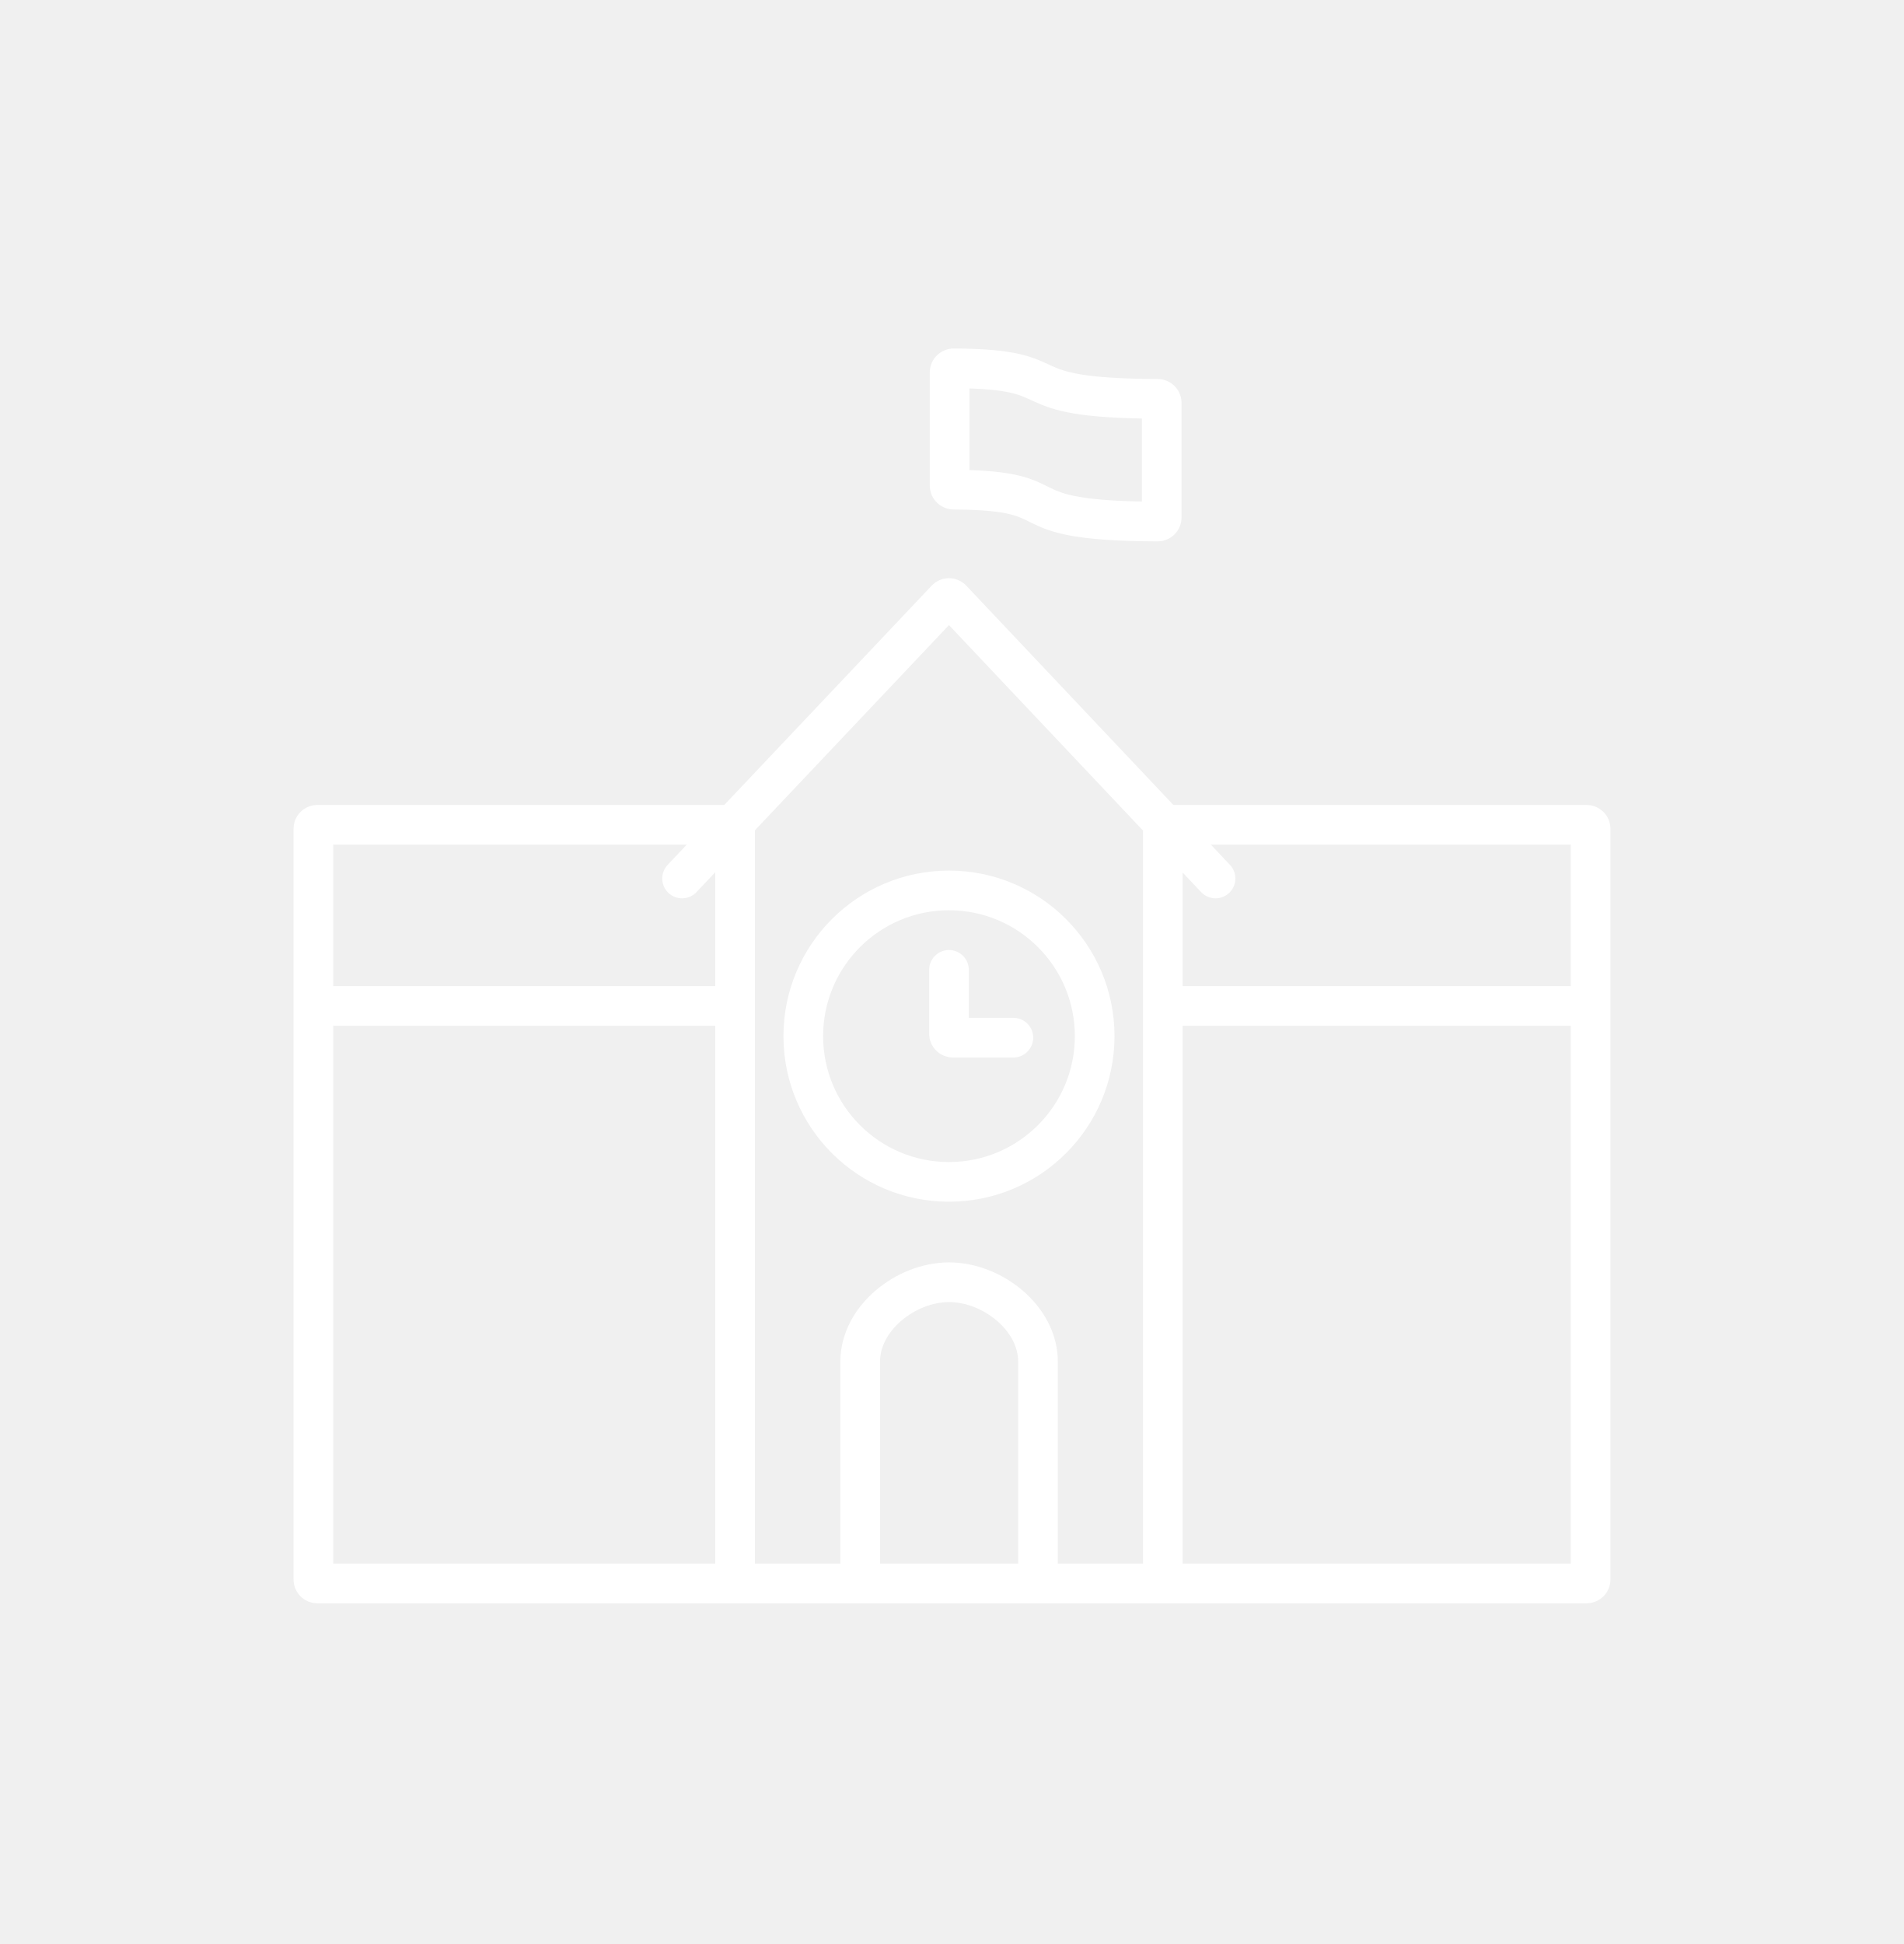
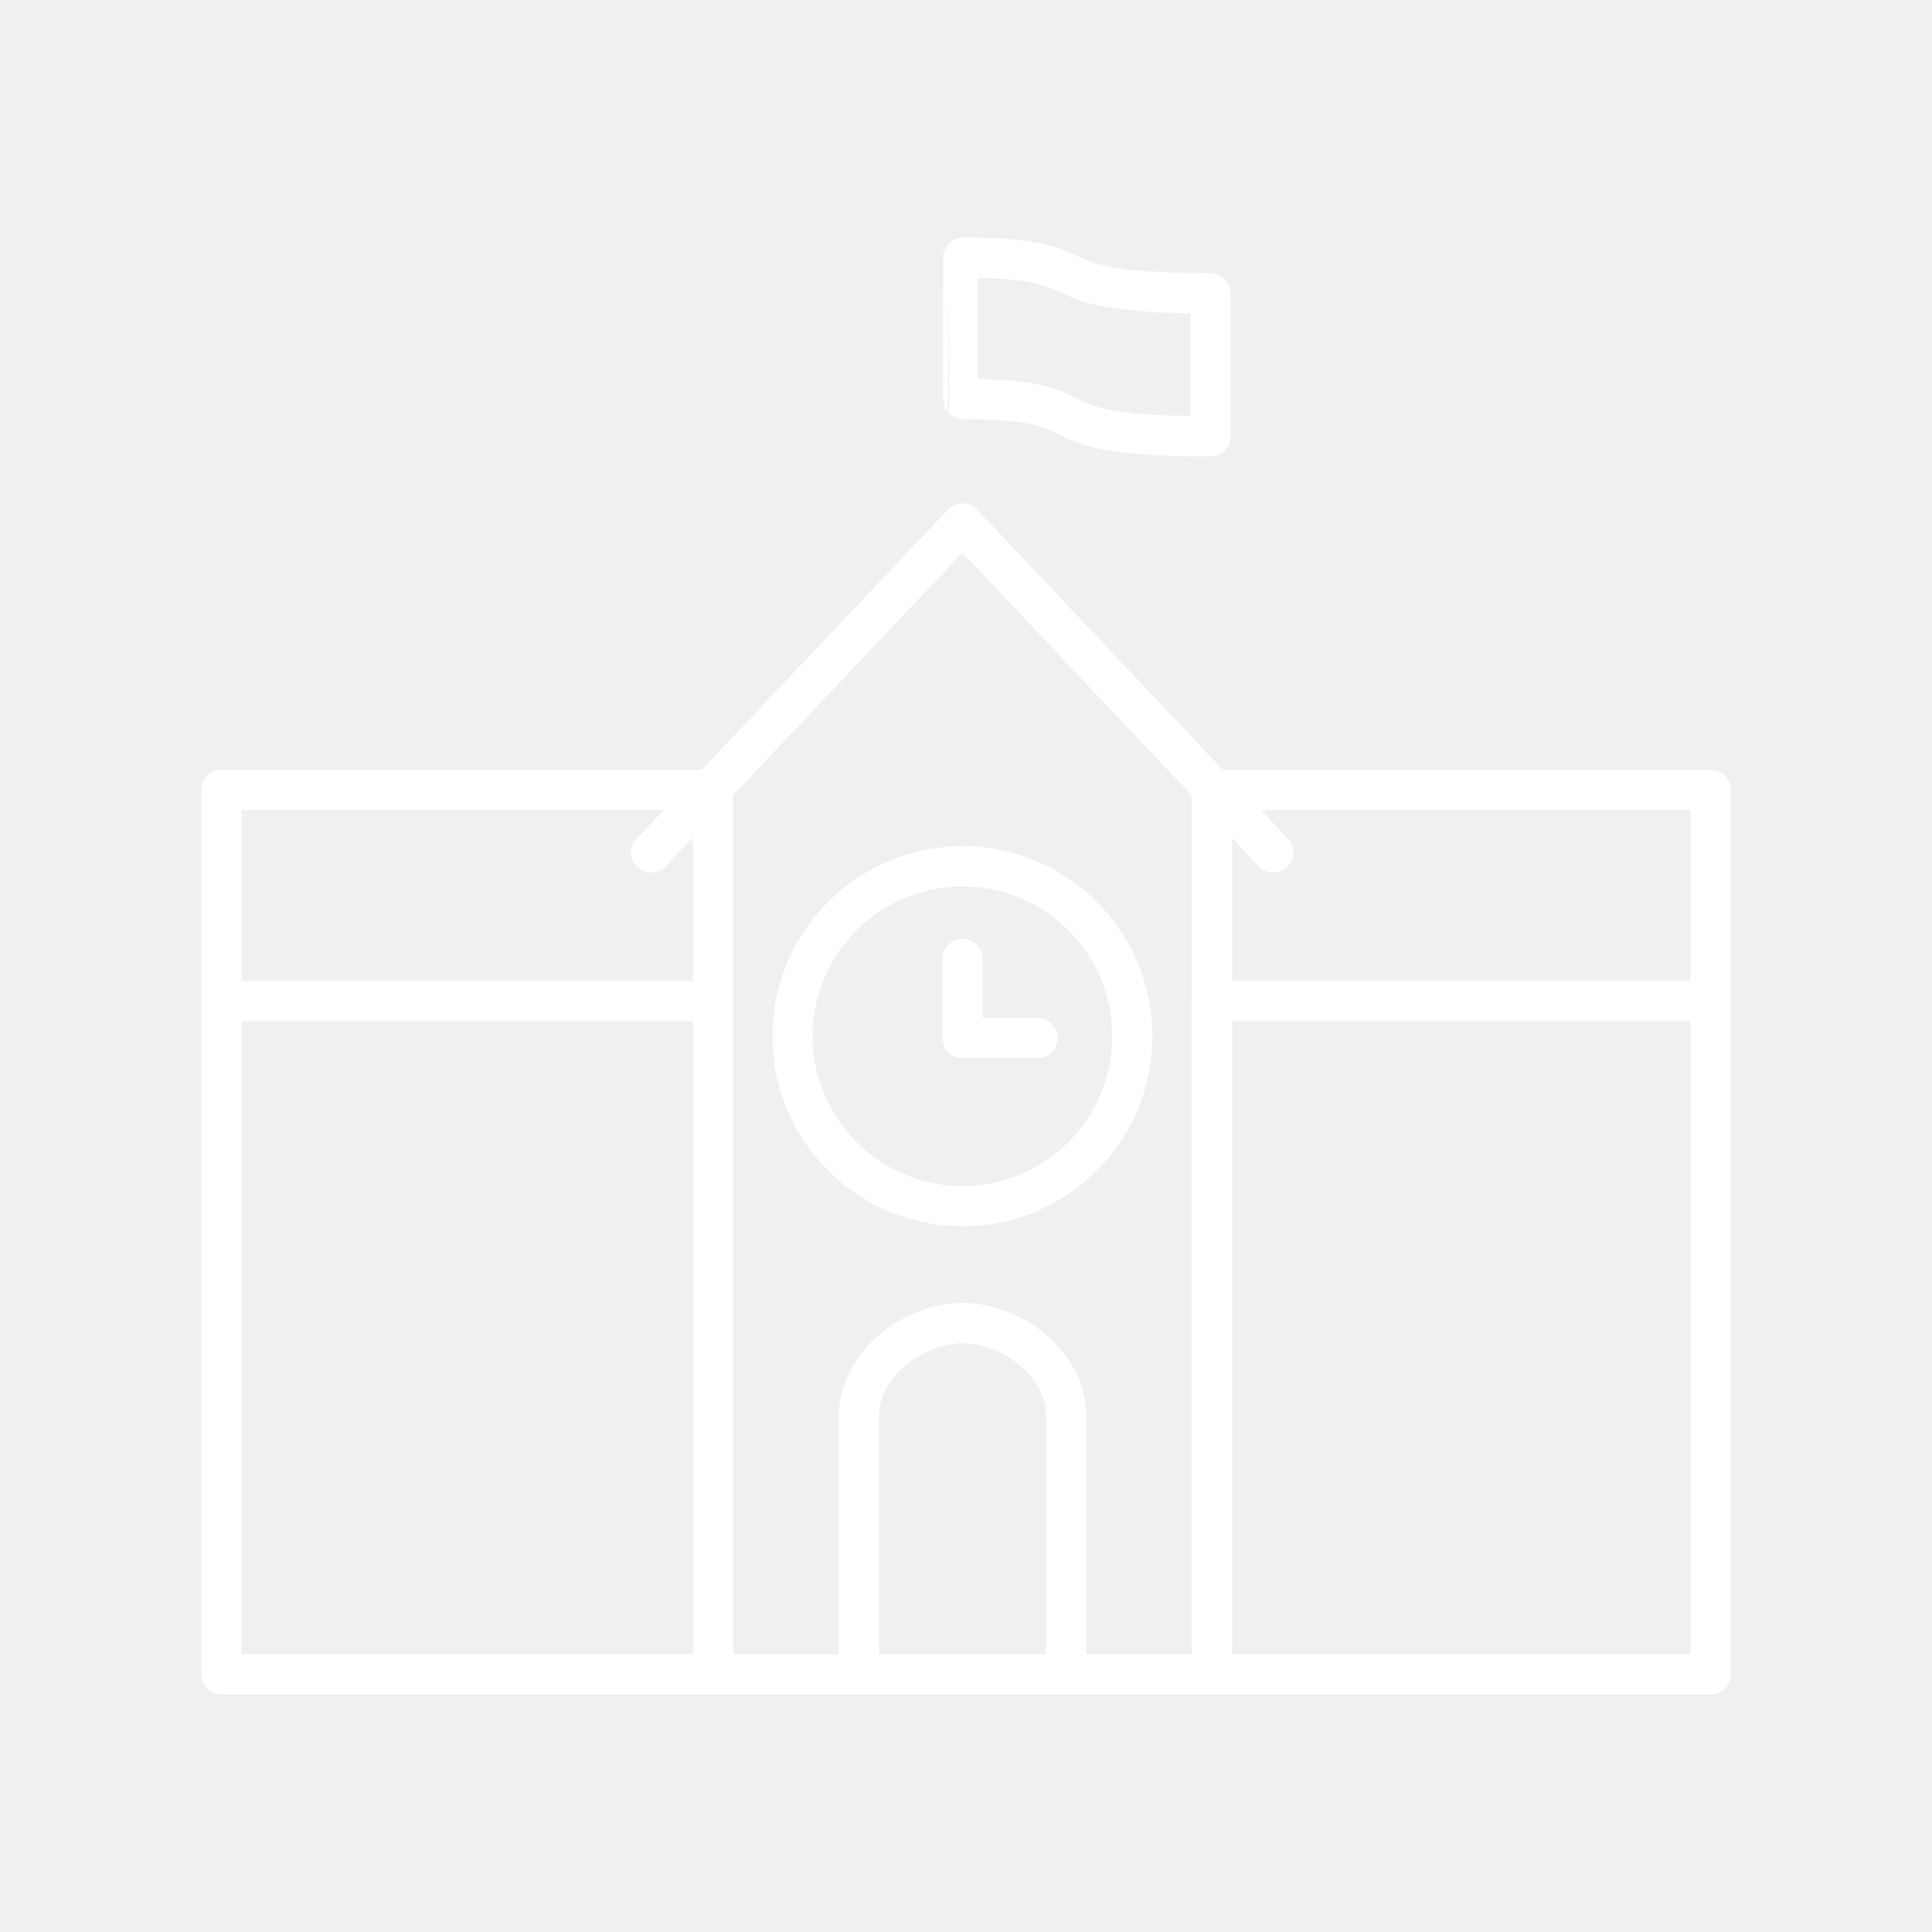
- <svg xmlns="http://www.w3.org/2000/svg" width="48" height="49" viewBox="0 0 48 49" fill="none">
-   <path d="M18.532 39.912H8C7.945 39.912 7.9 39.868 7.9 39.812V25.355M18.532 39.912V25.355M18.532 39.912H21.686M29.316 39.912H40C40.055 39.912 40.1 39.868 40.1 39.812V25.355M29.316 39.912V25.355M29.316 39.912H26.168M18.532 25.355V20.89C18.532 20.835 18.487 20.79 18.432 20.79H8C7.945 20.79 7.9 20.835 7.9 20.89V25.355M18.532 25.355H7.9M29.316 25.355V20.89C29.316 20.835 29.361 20.79 29.416 20.79H40C40.055 20.79 40.1 20.835 40.1 20.89V25.355M29.316 25.355H40.1M17.195 22.143L23.851 15.105C23.891 15.063 23.957 15.063 23.997 15.105L30.644 22.143M23.924 24.446V26.055C23.924 26.11 23.969 26.155 24.024 26.155H25.547M21.686 39.912C21.686 39.912 21.686 36.429 21.686 34.317C21.686 33.228 22.835 32.321 23.924 32.32C25.015 32.318 26.168 33.226 26.168 34.317C26.168 36.749 26.168 39.912 26.168 39.912M21.686 39.912H26.168" stroke="white" stroke-linecap="round" />
-   <path d="M23.94 12.242V9.384C23.94 9.329 23.988 9.284 24.044 9.284C27.087 9.301 25.275 10.04 29.184 10.053C29.239 10.053 29.287 10.098 29.287 10.153V13.046C29.287 13.101 29.239 13.146 29.184 13.146C25.189 13.133 27.086 12.359 24.044 12.342C23.988 12.342 23.94 12.297 23.94 12.242Z" stroke="white" stroke-linecap="round" />
-   <ellipse cx="23.924" cy="26.117" rx="3.673" ry="3.673" stroke="white" />
+ <svg xmlns="http://www.w3.org/2000/svg" id="b" viewBox="0 0 48 48">
+   <defs>
+     <style>.c{fill:none;stroke:#fff;stroke-linecap:round;stroke-linejoin:round;}</style>
+   </defs>
+   <path class="c" d="m17.717,41.597H5.5v-16.728m12.217,16.728v-16.728m0,16.728h3.625m8.767,0h12.392v-16.728m-12.392,16.728v-16.728m0,16.728h-3.618m-8.774-16.728v-5.244H5.5v5.244m12.217,0H5.5m24.608,0v-5.244h12.392v5.244m-12.392,0h12.392m-26.32-3.69l7.732-8.175,7.722,8.175m-7.722,2.646v1.964h1.865m-4.436,15.808v-6.429c0-1.251,1.32-2.293,2.571-2.295,1.254-.002,2.578,1.041,2.578,2.295v6.429m-5.149,0h5.149" />
+   <path class="c" d="m23.932,6.403c3.694,0,1.446.883,6.143.883 0.0 0.0.001,3.554.001,3.554-4.798,0-2.45-.923-6.142-.924-.001-.001-.001-3.514-.001-3.514Z" />
+   <circle class="c" cx="23.912" cy="25.745" r="4.221" />
</svg>
